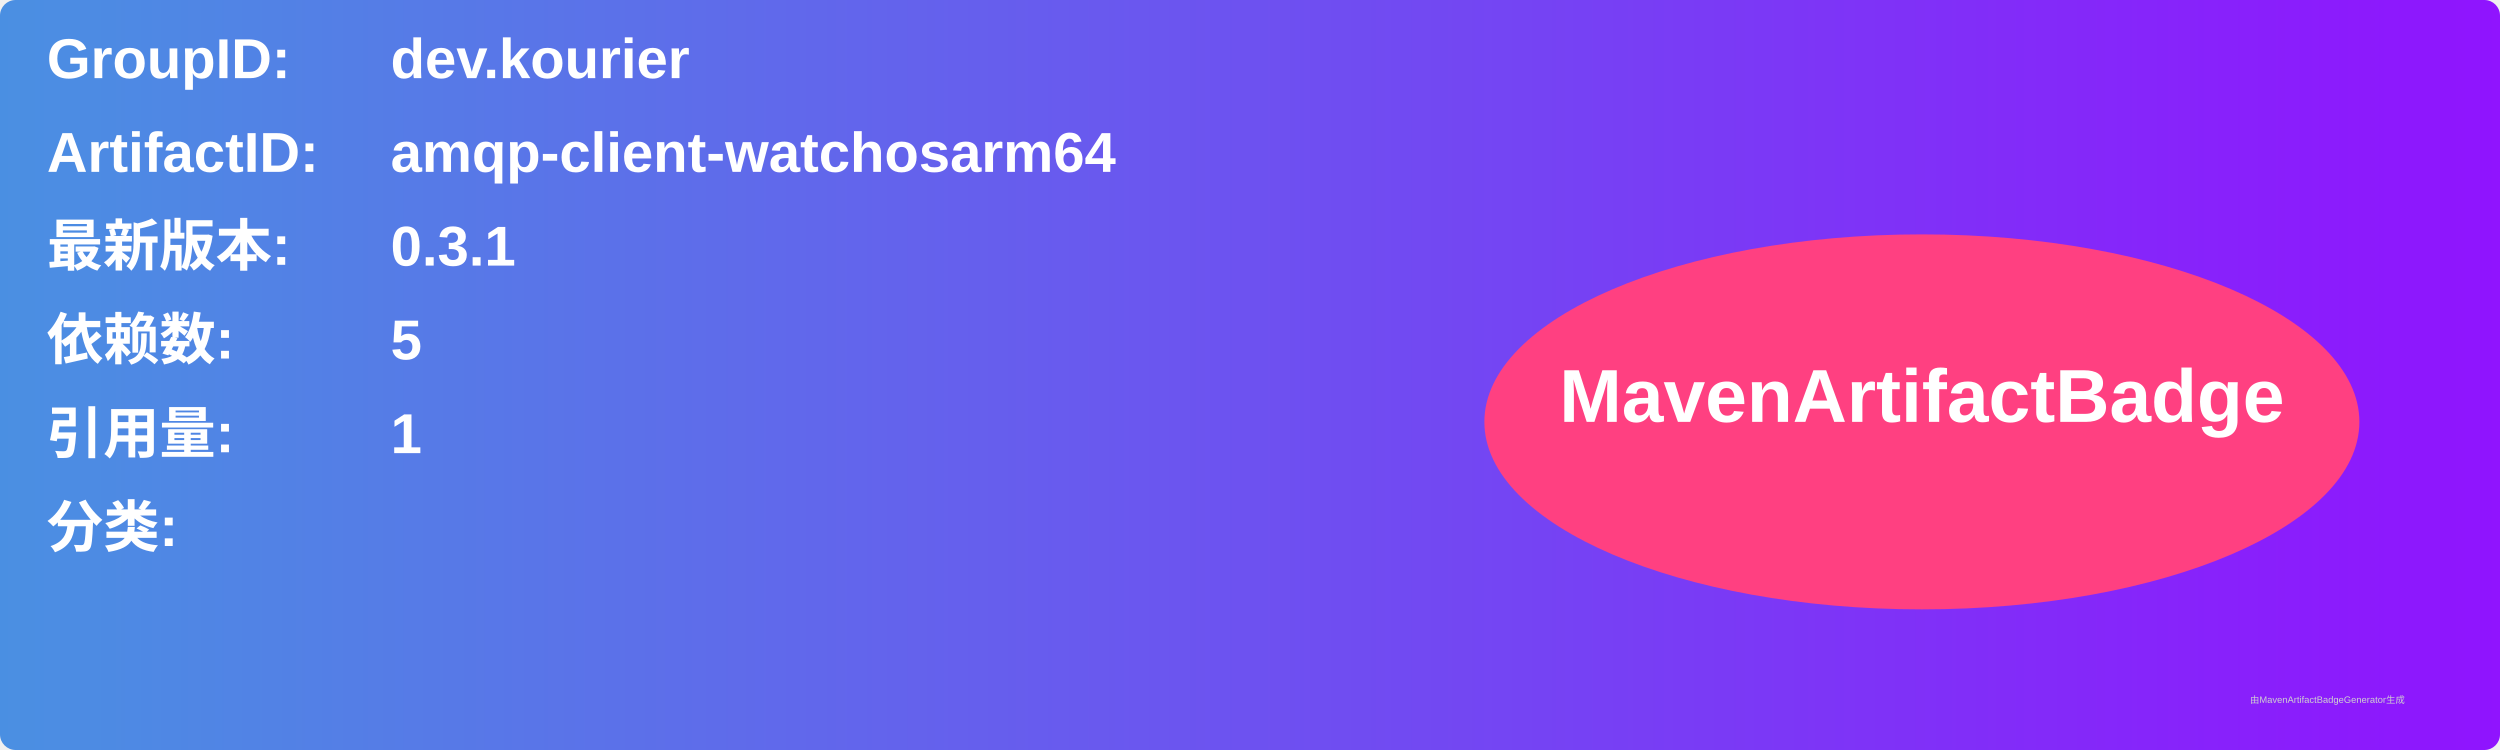
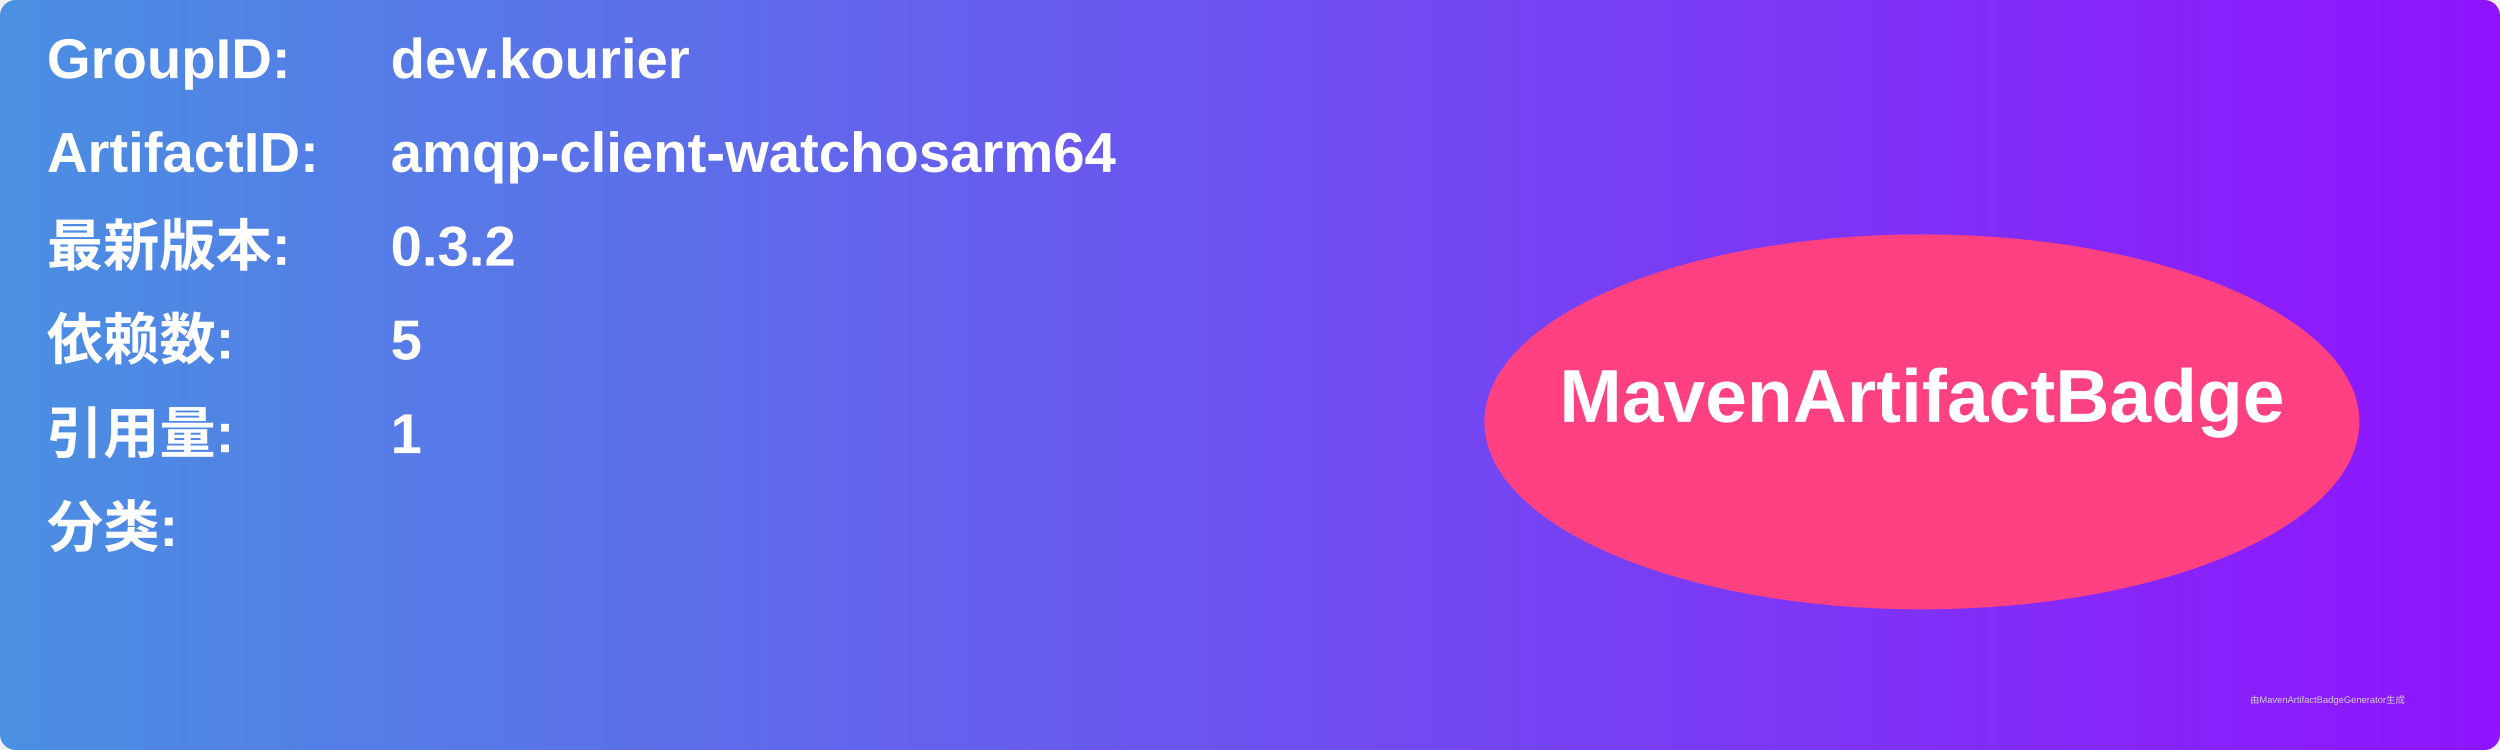
<svg xmlns="http://www.w3.org/2000/svg" width="800" height="240" viewBox="0 0 800 240">
  <linearGradient id="grad" x1="0%" y1="0%" x2="100%" y2="0%">
    <stop offset="0%" stop-color="#4a90e2" />
    <stop offset="100%" stop-color="#9013fe" />
  </linearGradient>
  <rect width="100%" height="100%" rx="5" ry="5" fill="url(#grad)" />
  <g transform="translate(15, 15)">
    <text x="0" y="10" font-family="Arial" font-size="18" fill="white" font-weight="bold" width="260">GroupID:</text>
    <text x="110" y="10" font-family="Arial" font-size="18" fill="white" font-weight="bold" width="460">dev.kourier</text>
    <text x="0" y="40" font-family="Arial" font-size="18" fill="white" font-weight="bold" width="260">ArtifactID:</text>
    <text x="110" y="40" font-family="Arial" font-size="18" fill="white" font-weight="bold" width="460">amqp-client-watchosarm64</text>
    <text x="0" y="70" font-family="Arial" font-size="18" fill="white" font-weight="bold">最新版本:</text>
    <text x="110" y="70" font-family="Arial" font-size="18" fill="white" font-weight="bold">
-       <tspan font-weight="bold">0.3.1</tspan>
+       <tspan font-weight="bold">0.3.2</tspan>
    </text>
    <text x="0" y="100" font-family="Arial" font-size="18" fill="white" font-weight="bold">依赖数: </text>
    <text x="110" y="100" font-family="Arial" font-size="18" fill="white">
      <tspan font-weight="bold">5</tspan>
    </text>
    <text x="0" y="130" font-family="Arial" font-size="18" fill="white" font-weight="bold">引用量: </text>
    <text x="110" y="130" font-family="Arial" font-size="18" fill="white">
      <tspan font-weight="bold">1</tspan>
    </text>
    <text x="0" y="160" font-family="Arial" font-size="18" fill="white" font-weight="bold">分类:</text>
    <text x="10" y="190" font-family="Arial" font-size="10" fill="white">
      <tspan font-weight="bold" />
    </text>
    <ellipse cx="600" cy="120" rx="140" ry="60" fill="#ff4081" />
    <text x="600" y="120" text-anchor="middle" font-family="Arial" font-size="24" fill="white" font-weight="bold">MavenArtifactBadge</text>
  </g>
  <text x="720" y="225" font-family="Arial" font-size="3" fill="#d0d0d0">由MavenArtifactBadgeGenerator生成</text>
</svg>
